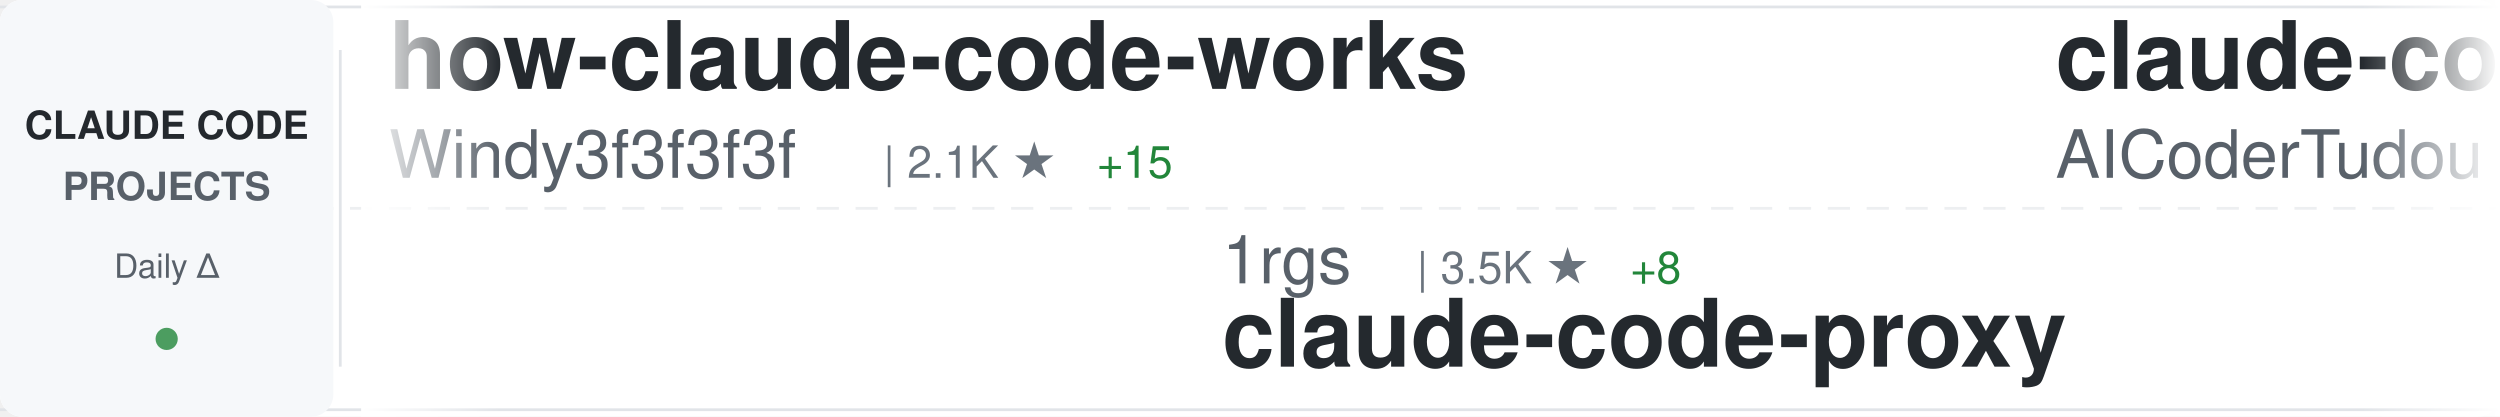
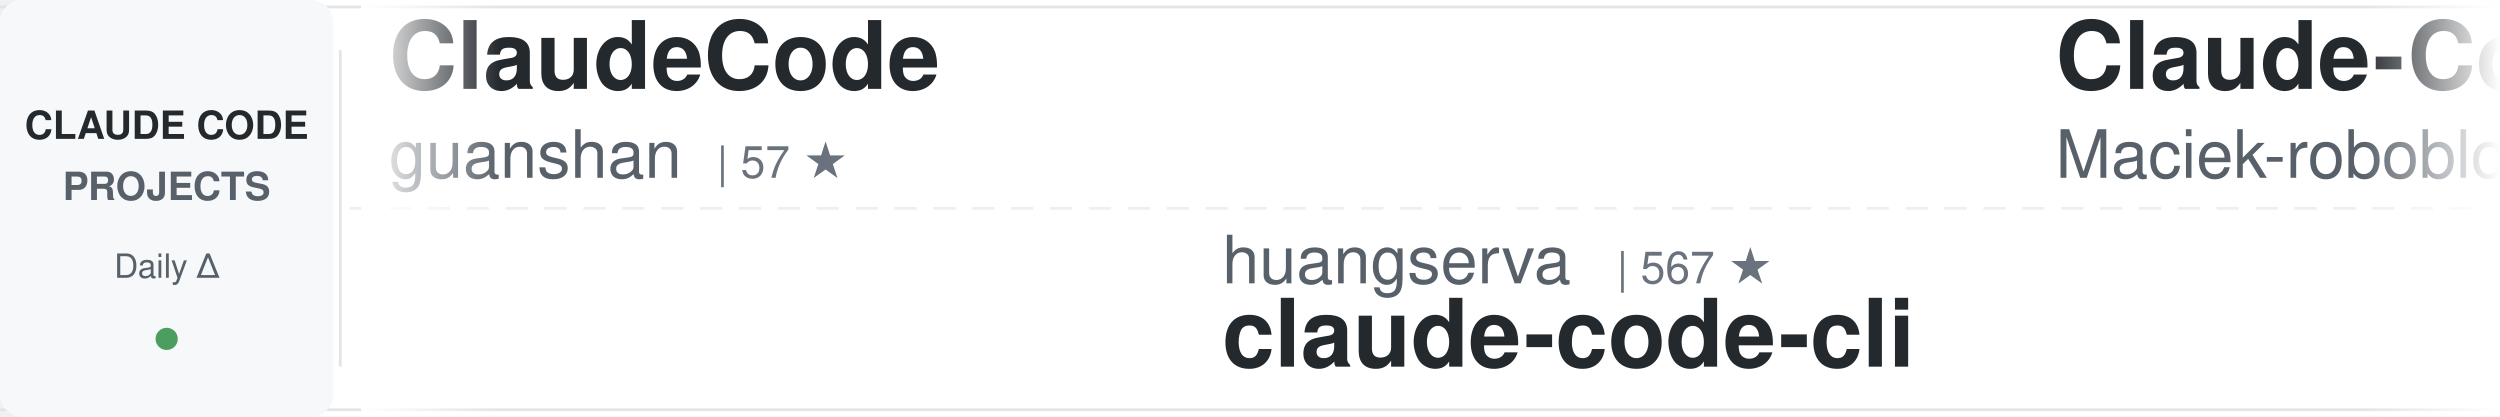
<svg xmlns="http://www.w3.org/2000/svg" width="900" height="150">
  <defs>
    <linearGradient id="awesomeLeftFade" x1="0%" y1="0%" x2="100%" y2="0%">
      <stop offset="0%" style="stop-color:#ffffff;stop-opacity:1" />
      <stop offset="100%" style="stop-color:#ffffff;stop-opacity:0" />
    </linearGradient>
    <linearGradient id="awesomeRightFade" x1="0%" y1="0%" x2="100%" y2="0%">
      <stop offset="0%" style="stop-color:#ffffff;stop-opacity:0" />
      <stop offset="100%" style="stop-color:#ffffff;stop-opacity:1" />
    </linearGradient>
  </defs>
  <rect width="900" height="150" fill="#ffffff" rx="8" />
  <rect x="0" y="2" width="900" height="1" fill="#e1e4e8" />
  <rect x="0" y="147" width="900" height="1" fill="#e1e4e8" />
  <line x1="0" y1="75" x2="900" y2="75" stroke="#e1e4e8" stroke-width="1" stroke-dasharray="8 6" opacity="0.6" />
  <rect x="0" y="0" width="120" height="150" fill="#f6f8fa" rx="8" />
  <text x="60" y="50" font-family="-apple-system, BlinkMacSystemFont, 'Segoe UI', Helvetica, Arial, sans-serif" font-size="14" font-weight="600" fill="#24292e" text-anchor="middle">CLAUDE CODE</text>
  <text x="60" y="72" font-family="-apple-system, BlinkMacSystemFont, 'Segoe UI', Helvetica, Arial, sans-serif" font-size="14" font-weight="600" fill="#586069" text-anchor="middle">PROJECTS</text>
  <text x="60" y="100" font-family="-apple-system, BlinkMacSystemFont, 'Segoe UI', Helvetica, Arial, sans-serif" font-size="12" font-weight="500" fill="#586069" text-anchor="middle">Daily Δ</text>
  <circle cx="60" cy="122" r="4" fill="#22863a" opacity="0.8" />
  <rect x="122" y="18" width="1" height="114" fill="#e1e4e8" />
  <clipPath id="awesomeTickerClip">
    <rect x="130" y="0" width="770" height="150" />
  </clipPath>
  <g clip-path="url(#awesomeTickerClip)">
    <g id="awesomeTickerItems">
      <animateTransform attributeName="transform" attributeType="XML" type="translate" from="0 0" to="-3000 0" dur="54s" repeatCount="indefinite" />
      <g transform="translate(0, 0)">
-         <text x="140" y="32" font-family="-apple-system, BlinkMacSystemFont, 'Segoe UI', Helvetica, Arial, sans-serif" font-size="34" font-weight="600" fill="#24292e">how-claude-code-works</text>
-         <text x="140" y="64" font-family="-apple-system, BlinkMacSystemFont, 'Segoe UI', Helvetica, Arial, sans-serif" font-size="24" font-weight="400" fill="#586069">Windy3f3f3f3f</text>
-         <text x="318" y="64" font-family="-apple-system, BlinkMacSystemFont, 'Segoe UI', Helvetica, Arial, sans-serif" font-size="16" font-weight="500" fill="#6a737d">| 2.1K ★</text>
-         <text x="395" y="64" font-family="-apple-system, BlinkMacSystemFont, 'Segoe UI', Helvetica, Arial, sans-serif" font-size="16" font-weight="500" fill="#22863a"> +15</text>
+         <text x="140" y="32" font-family="-apple-system, BlinkMacSystemFont, 'Segoe UI', Helvetica, Arial, sans-serif" font-size="34" font-weight="600" fill="#24292e">ClaudeCode</text>
+         <text x="140" y="64" font-family="-apple-system, BlinkMacSystemFont, 'Segoe UI', Helvetica, Arial, sans-serif" font-size="24" font-weight="400" fill="#586069">guanshan</text>
+         <text x="258" y="64" font-family="-apple-system, BlinkMacSystemFont, 'Segoe UI', Helvetica, Arial, sans-serif" font-size="16" font-weight="500" fill="#6a737d">| 57 ★</text>
      </g>
      <g transform="translate(300, 0)">
-         <text x="140" y="102" font-family="-apple-system, BlinkMacSystemFont, 'Segoe UI', Helvetica, Arial, sans-serif" font-size="24" font-weight="400" fill="#586069">1rgs</text>
-         <text x="210" y="102" font-family="-apple-system, BlinkMacSystemFont, 'Segoe UI', Helvetica, Arial, sans-serif" font-size="16" font-weight="500" fill="#6a737d">| 3.5K ★</text>
-         <text x="287" y="102" font-family="-apple-system, BlinkMacSystemFont, 'Segoe UI', Helvetica, Arial, sans-serif" font-size="16" font-weight="500" fill="#22863a"> +8</text>
-         <text x="140" y="132" font-family="-apple-system, BlinkMacSystemFont, 'Segoe UI', Helvetica, Arial, sans-serif" font-size="34" font-weight="600" fill="#24292e">claude-code-proxy</text>
+         <text x="140" y="102" font-family="-apple-system, BlinkMacSystemFont, 'Segoe UI', Helvetica, Arial, sans-serif" font-size="24" font-weight="400" fill="#586069">huangserva</text>
+         <text x="282" y="102" font-family="-apple-system, BlinkMacSystemFont, 'Segoe UI', Helvetica, Arial, sans-serif" font-size="16" font-weight="500" fill="#6a737d">| 567 ★</text>
+         <text x="140" y="132" font-family="-apple-system, BlinkMacSystemFont, 'Segoe UI', Helvetica, Arial, sans-serif" font-size="34" font-weight="600" fill="#24292e">claude-code-cli</text>
      </g>
      <g transform="translate(600, 0)">
-         <text x="140" y="32" font-family="-apple-system, BlinkMacSystemFont, 'Segoe UI', Helvetica, Arial, sans-serif" font-size="34" font-weight="600" fill="#24292e">claude-code-tudou</text>
-         <text x="140" y="64" font-family="-apple-system, BlinkMacSystemFont, 'Segoe UI', Helvetica, Arial, sans-serif" font-size="24" font-weight="400" fill="#586069">AICoderTudou</text>
-         <text x="306" y="64" font-family="-apple-system, BlinkMacSystemFont, 'Segoe UI', Helvetica, Arial, sans-serif" font-size="16" font-weight="500" fill="#6a737d">| 496 ★</text>
-       </g>
-       <g transform="translate(900, 0)">
-         <text x="140" y="102" font-family="-apple-system, BlinkMacSystemFont, 'Segoe UI', Helvetica, Arial, sans-serif" font-size="24" font-weight="400" fill="#586069">affaan-m</text>
-         <text x="258" y="102" font-family="-apple-system, BlinkMacSystemFont, 'Segoe UI', Helvetica, Arial, sans-serif" font-size="16" font-weight="500" fill="#6a737d">| 170.2K ★</text>
-         <text x="353" y="102" font-family="-apple-system, BlinkMacSystemFont, 'Segoe UI', Helvetica, Arial, sans-serif" font-size="16" font-weight="500" fill="#22863a"> +906</text>
-         <text x="140" y="132" font-family="-apple-system, BlinkMacSystemFont, 'Segoe UI', Helvetica, Arial, sans-serif" font-size="34" font-weight="600" fill="#24292e">everything-claude-code</text>
-       </g>
-       <g transform="translate(1200, 0)">
        <text x="140" y="32" font-family="-apple-system, BlinkMacSystemFont, 'Segoe UI', Helvetica, Arial, sans-serif" font-size="34" font-weight="600" fill="#24292e">Claude-Code-Usage-Monito...</text>
        <text x="140" y="64" font-family="-apple-system, BlinkMacSystemFont, 'Segoe UI', Helvetica, Arial, sans-serif" font-size="24" font-weight="400" fill="#586069">Maciek-roboblog</text>
        <text x="342" y="64" font-family="-apple-system, BlinkMacSystemFont, 'Segoe UI', Helvetica, Arial, sans-serif" font-size="16" font-weight="500" fill="#6a737d">| 7.9K ★</text>
-         <text x="419" y="64" font-family="-apple-system, BlinkMacSystemFont, 'Segoe UI', Helvetica, Arial, sans-serif" font-size="16" font-weight="500" fill="#22863a"> +26</text>
+         <text x="419" y="64" font-family="-apple-system, BlinkMacSystemFont, 'Segoe UI', Helvetica, Arial, sans-serif" font-size="16" font-weight="500" fill="#22863a"> +24</text>
+       </g>
+       <g transform="translate(900, 0)">
+         <text x="140" y="102" font-family="-apple-system, BlinkMacSystemFont, 'Segoe UI', Helvetica, Arial, sans-serif" font-size="24" font-weight="400" fill="#586069">frankbria</text>
+         <text x="270" y="102" font-family="-apple-system, BlinkMacSystemFont, 'Segoe UI', Helvetica, Arial, sans-serif" font-size="16" font-weight="500" fill="#6a737d">| 8.9K ★</text>
+         <text x="347" y="102" font-family="-apple-system, BlinkMacSystemFont, 'Segoe UI', Helvetica, Arial, sans-serif" font-size="16" font-weight="500" fill="#22863a"> +32</text>
+         <text x="140" y="132" font-family="-apple-system, BlinkMacSystemFont, 'Segoe UI', Helvetica, Arial, sans-serif" font-size="34" font-weight="600" fill="#24292e">ralph-claude-code</text>
+       </g>
+       <g transform="translate(1200, 0)">
+         <text x="140" y="32" font-family="-apple-system, BlinkMacSystemFont, 'Segoe UI', Helvetica, Arial, sans-serif" font-size="34" font-weight="600" fill="#24292e">Open-ClaudeCode</text>
+         <text x="140" y="64" font-family="-apple-system, BlinkMacSystemFont, 'Segoe UI', Helvetica, Arial, sans-serif" font-size="24" font-weight="400" fill="#586069">LING71671</text>
+         <text x="270" y="64" font-family="-apple-system, BlinkMacSystemFont, 'Segoe UI', Helvetica, Arial, sans-serif" font-size="16" font-weight="500" fill="#6a737d">| 791 ★</text>
+         <text x="338" y="64" font-family="-apple-system, BlinkMacSystemFont, 'Segoe UI', Helvetica, Arial, sans-serif" font-size="16" font-weight="500" fill="#22863a"> +2</text>
      </g>
      <g transform="translate(1500, 0)">
+         <text x="140" y="102" font-family="-apple-system, BlinkMacSystemFont, 'Segoe UI', Helvetica, Arial, sans-serif" font-size="24" font-weight="400" fill="#586069">Alishahryar1</text>
+         <text x="306" y="102" font-family="-apple-system, BlinkMacSystemFont, 'Segoe UI', Helvetica, Arial, sans-serif" font-size="16" font-weight="500" fill="#6a737d">| 18.7K ★</text>
+         <text x="392" y="102" font-family="-apple-system, BlinkMacSystemFont, 'Segoe UI', Helvetica, Arial, sans-serif" font-size="16" font-weight="500" fill="#22863a"> +1.0K</text>
+         <text x="140" y="132" font-family="-apple-system, BlinkMacSystemFont, 'Segoe UI', Helvetica, Arial, sans-serif" font-size="34" font-weight="600" fill="#24292e">free-claude-code</text>
+       </g>
+       <g transform="translate(1800, 0)">
+         <text x="140" y="32" font-family="-apple-system, BlinkMacSystemFont, 'Segoe UI', Helvetica, Arial, sans-serif" font-size="34" font-weight="600" fill="#24292e">claude-code-prompts</text>
+         <text x="140" y="64" font-family="-apple-system, BlinkMacSystemFont, 'Segoe UI', Helvetica, Arial, sans-serif" font-size="24" font-weight="400" fill="#586069">repowise-dev</text>
+         <text x="306" y="64" font-family="-apple-system, BlinkMacSystemFont, 'Segoe UI', Helvetica, Arial, sans-serif" font-size="16" font-weight="500" fill="#6a737d">| 982 ★</text>
+         <text x="374" y="64" font-family="-apple-system, BlinkMacSystemFont, 'Segoe UI', Helvetica, Arial, sans-serif" font-size="16" font-weight="500" fill="#22863a"> +5</text>
+       </g>
+       <g transform="translate(2100, 0)">
        <text x="140" y="102" font-family="-apple-system, BlinkMacSystemFont, 'Segoe UI', Helvetica, Arial, sans-serif" font-size="24" font-weight="400" fill="#586069">anthropics</text>
        <text x="282" y="102" font-family="-apple-system, BlinkMacSystemFont, 'Segoe UI', Helvetica, Arial, sans-serif" font-size="16" font-weight="500" fill="#6a737d">| 18.2K ★</text>
-         <text x="368" y="102" font-family="-apple-system, BlinkMacSystemFont, 'Segoe UI', Helvetica, Arial, sans-serif" font-size="16" font-weight="500" fill="#22863a"> +104</text>
+         <text x="368" y="102" font-family="-apple-system, BlinkMacSystemFont, 'Segoe UI', Helvetica, Arial, sans-serif" font-size="16" font-weight="500" fill="#22863a"> +107</text>
        <text x="140" y="132" font-family="-apple-system, BlinkMacSystemFont, 'Segoe UI', Helvetica, Arial, sans-serif" font-size="34" font-weight="600" fill="#24292e">claude-plugins-official</text>
      </g>
-       <g transform="translate(1800, 0)">
-         <text x="140" y="32" font-family="-apple-system, BlinkMacSystemFont, 'Segoe UI', Helvetica, Arial, sans-serif" font-size="34" font-weight="600" fill="#24292e">awesome-claude-code-suba...</text>
-         <text x="140" y="64" font-family="-apple-system, BlinkMacSystemFont, 'Segoe UI', Helvetica, Arial, sans-serif" font-size="24" font-weight="400" fill="#586069">VoltAgent</text>
-         <text x="270" y="64" font-family="-apple-system, BlinkMacSystemFont, 'Segoe UI', Helvetica, Arial, sans-serif" font-size="16" font-weight="500" fill="#6a737d">| 18.8K ★</text>
-         <text x="356" y="64" font-family="-apple-system, BlinkMacSystemFont, 'Segoe UI', Helvetica, Arial, sans-serif" font-size="16" font-weight="500" fill="#22863a"> +105</text>
-       </g>
-       <g transform="translate(2100, 0)">
-         <text x="140" y="102" font-family="-apple-system, BlinkMacSystemFont, 'Segoe UI', Helvetica, Arial, sans-serif" font-size="24" font-weight="400" fill="#586069">snarktank</text>
-         <text x="270" y="102" font-family="-apple-system, BlinkMacSystemFont, 'Segoe UI', Helvetica, Arial, sans-serif" font-size="16" font-weight="500" fill="#6a737d">| 18.2K ★</text>
-         <text x="356" y="102" font-family="-apple-system, BlinkMacSystemFont, 'Segoe UI', Helvetica, Arial, sans-serif" font-size="16" font-weight="500" fill="#22863a"> +104</text>
-         <text x="140" y="132" font-family="-apple-system, BlinkMacSystemFont, 'Segoe UI', Helvetica, Arial, sans-serif" font-size="34" font-weight="600" fill="#24292e">ralph</text>
-       </g>
      <g transform="translate(2400, 0)">
-         <text x="140" y="32" font-family="-apple-system, BlinkMacSystemFont, 'Segoe UI', Helvetica, Arial, sans-serif" font-size="34" font-weight="600" fill="#24292e">claude-code-guide</text>
-         <text x="140" y="64" font-family="-apple-system, BlinkMacSystemFont, 'Segoe UI', Helvetica, Arial, sans-serif" font-size="24" font-weight="400" fill="#586069">zebbern</text>
-         <text x="246" y="64" font-family="-apple-system, BlinkMacSystemFont, 'Segoe UI', Helvetica, Arial, sans-serif" font-size="16" font-weight="500" fill="#6a737d">| 4.1K ★</text>
-         <text x="323" y="64" font-family="-apple-system, BlinkMacSystemFont, 'Segoe UI', Helvetica, Arial, sans-serif" font-size="16" font-weight="500" fill="#22863a"> +4</text>
+         <text x="140" y="32" font-family="-apple-system, BlinkMacSystemFont, 'Segoe UI', Helvetica, Arial, sans-serif" font-size="34" font-weight="600" fill="#24292e">claude-code-rev</text>
+         <text x="140" y="64" font-family="-apple-system, BlinkMacSystemFont, 'Segoe UI', Helvetica, Arial, sans-serif" font-size="24" font-weight="400" fill="#586069">oboard</text>
+         <text x="234" y="64" font-family="-apple-system, BlinkMacSystemFont, 'Segoe UI', Helvetica, Arial, sans-serif" font-size="16" font-weight="500" fill="#6a737d">| 3.1K ★</text>
+         <text x="311" y="64" font-family="-apple-system, BlinkMacSystemFont, 'Segoe UI', Helvetica, Arial, sans-serif" font-size="16" font-weight="500" fill="#22863a"> +8</text>
      </g>
      <g transform="translate(2700, 0)">
        <text x="140" y="102" font-family="-apple-system, BlinkMacSystemFont, 'Segoe UI', Helvetica, Arial, sans-serif" font-size="24" font-weight="400" fill="#586069">Hyper66666</text>
        <text x="282" y="102" font-family="-apple-system, BlinkMacSystemFont, 'Segoe UI', Helvetica, Arial, sans-serif" font-size="16" font-weight="500" fill="#6a737d">| 212 ★</text>
        <text x="140" y="132" font-family="-apple-system, BlinkMacSystemFont, 'Segoe UI', Helvetica, Arial, sans-serif" font-size="34" font-weight="600" fill="#24292e">claude-code-sourcemap</text>
      </g>
      <g transform="translate(3000, 0)">
-         <text x="140" y="32" font-family="-apple-system, BlinkMacSystemFont, 'Segoe UI', Helvetica, Arial, sans-serif" font-size="34" font-weight="600" fill="#24292e">how-claude-code-works</text>
-         <text x="140" y="64" font-family="-apple-system, BlinkMacSystemFont, 'Segoe UI', Helvetica, Arial, sans-serif" font-size="24" font-weight="400" fill="#586069">Windy3f3f3f3f</text>
-         <text x="318" y="64" font-family="-apple-system, BlinkMacSystemFont, 'Segoe UI', Helvetica, Arial, sans-serif" font-size="16" font-weight="500" fill="#6a737d">| 2.1K ★</text>
-         <text x="395" y="64" font-family="-apple-system, BlinkMacSystemFont, 'Segoe UI', Helvetica, Arial, sans-serif" font-size="16" font-weight="500" fill="#22863a"> +15</text>
+         <text x="140" y="32" font-family="-apple-system, BlinkMacSystemFont, 'Segoe UI', Helvetica, Arial, sans-serif" font-size="34" font-weight="600" fill="#24292e">ClaudeCode</text>
+         <text x="140" y="64" font-family="-apple-system, BlinkMacSystemFont, 'Segoe UI', Helvetica, Arial, sans-serif" font-size="24" font-weight="400" fill="#586069">guanshan</text>
+         <text x="258" y="64" font-family="-apple-system, BlinkMacSystemFont, 'Segoe UI', Helvetica, Arial, sans-serif" font-size="16" font-weight="500" fill="#6a737d">| 57 ★</text>
      </g>
      <g transform="translate(3300, 0)">
-         <text x="140" y="102" font-family="-apple-system, BlinkMacSystemFont, 'Segoe UI', Helvetica, Arial, sans-serif" font-size="24" font-weight="400" fill="#586069">1rgs</text>
-         <text x="210" y="102" font-family="-apple-system, BlinkMacSystemFont, 'Segoe UI', Helvetica, Arial, sans-serif" font-size="16" font-weight="500" fill="#6a737d">| 3.5K ★</text>
-         <text x="287" y="102" font-family="-apple-system, BlinkMacSystemFont, 'Segoe UI', Helvetica, Arial, sans-serif" font-size="16" font-weight="500" fill="#22863a"> +8</text>
-         <text x="140" y="132" font-family="-apple-system, BlinkMacSystemFont, 'Segoe UI', Helvetica, Arial, sans-serif" font-size="34" font-weight="600" fill="#24292e">claude-code-proxy</text>
+         <text x="140" y="102" font-family="-apple-system, BlinkMacSystemFont, 'Segoe UI', Helvetica, Arial, sans-serif" font-size="24" font-weight="400" fill="#586069">huangserva</text>
+         <text x="282" y="102" font-family="-apple-system, BlinkMacSystemFont, 'Segoe UI', Helvetica, Arial, sans-serif" font-size="16" font-weight="500" fill="#6a737d">| 567 ★</text>
+         <text x="140" y="132" font-family="-apple-system, BlinkMacSystemFont, 'Segoe UI', Helvetica, Arial, sans-serif" font-size="34" font-weight="600" fill="#24292e">claude-code-cli</text>
      </g>
      <g transform="translate(3600, 0)">
-         <text x="140" y="32" font-family="-apple-system, BlinkMacSystemFont, 'Segoe UI', Helvetica, Arial, sans-serif" font-size="34" font-weight="600" fill="#24292e">claude-code-tudou</text>
-         <text x="140" y="64" font-family="-apple-system, BlinkMacSystemFont, 'Segoe UI', Helvetica, Arial, sans-serif" font-size="24" font-weight="400" fill="#586069">AICoderTudou</text>
-         <text x="306" y="64" font-family="-apple-system, BlinkMacSystemFont, 'Segoe UI', Helvetica, Arial, sans-serif" font-size="16" font-weight="500" fill="#6a737d">| 496 ★</text>
+         <text x="140" y="32" font-family="-apple-system, BlinkMacSystemFont, 'Segoe UI', Helvetica, Arial, sans-serif" font-size="34" font-weight="600" fill="#24292e">Claude-Code-Usage-Monito...</text>
+         <text x="140" y="64" font-family="-apple-system, BlinkMacSystemFont, 'Segoe UI', Helvetica, Arial, sans-serif" font-size="24" font-weight="400" fill="#586069">Maciek-roboblog</text>
+         <text x="342" y="64" font-family="-apple-system, BlinkMacSystemFont, 'Segoe UI', Helvetica, Arial, sans-serif" font-size="16" font-weight="500" fill="#6a737d">| 7.9K ★</text>
+         <text x="419" y="64" font-family="-apple-system, BlinkMacSystemFont, 'Segoe UI', Helvetica, Arial, sans-serif" font-size="16" font-weight="500" fill="#22863a"> +24</text>
      </g>
      <g transform="translate(3900, 0)">
-         <text x="140" y="102" font-family="-apple-system, BlinkMacSystemFont, 'Segoe UI', Helvetica, Arial, sans-serif" font-size="24" font-weight="400" fill="#586069">affaan-m</text>
-         <text x="258" y="102" font-family="-apple-system, BlinkMacSystemFont, 'Segoe UI', Helvetica, Arial, sans-serif" font-size="16" font-weight="500" fill="#6a737d">| 170.2K ★</text>
-         <text x="353" y="102" font-family="-apple-system, BlinkMacSystemFont, 'Segoe UI', Helvetica, Arial, sans-serif" font-size="16" font-weight="500" fill="#22863a"> +906</text>
-         <text x="140" y="132" font-family="-apple-system, BlinkMacSystemFont, 'Segoe UI', Helvetica, Arial, sans-serif" font-size="34" font-weight="600" fill="#24292e">everything-claude-code</text>
+         <text x="140" y="102" font-family="-apple-system, BlinkMacSystemFont, 'Segoe UI', Helvetica, Arial, sans-serif" font-size="24" font-weight="400" fill="#586069">frankbria</text>
+         <text x="270" y="102" font-family="-apple-system, BlinkMacSystemFont, 'Segoe UI', Helvetica, Arial, sans-serif" font-size="16" font-weight="500" fill="#6a737d">| 8.9K ★</text>
+         <text x="347" y="102" font-family="-apple-system, BlinkMacSystemFont, 'Segoe UI', Helvetica, Arial, sans-serif" font-size="16" font-weight="500" fill="#22863a"> +32</text>
+         <text x="140" y="132" font-family="-apple-system, BlinkMacSystemFont, 'Segoe UI', Helvetica, Arial, sans-serif" font-size="34" font-weight="600" fill="#24292e">ralph-claude-code</text>
      </g>
    </g>
  </g>
  <rect x="130" y="0" width="50" height="150" fill="url(#awesomeLeftFade)" />
  <rect x="850" y="0" width="50" height="150" fill="url(#awesomeRightFade)" />
</svg>
